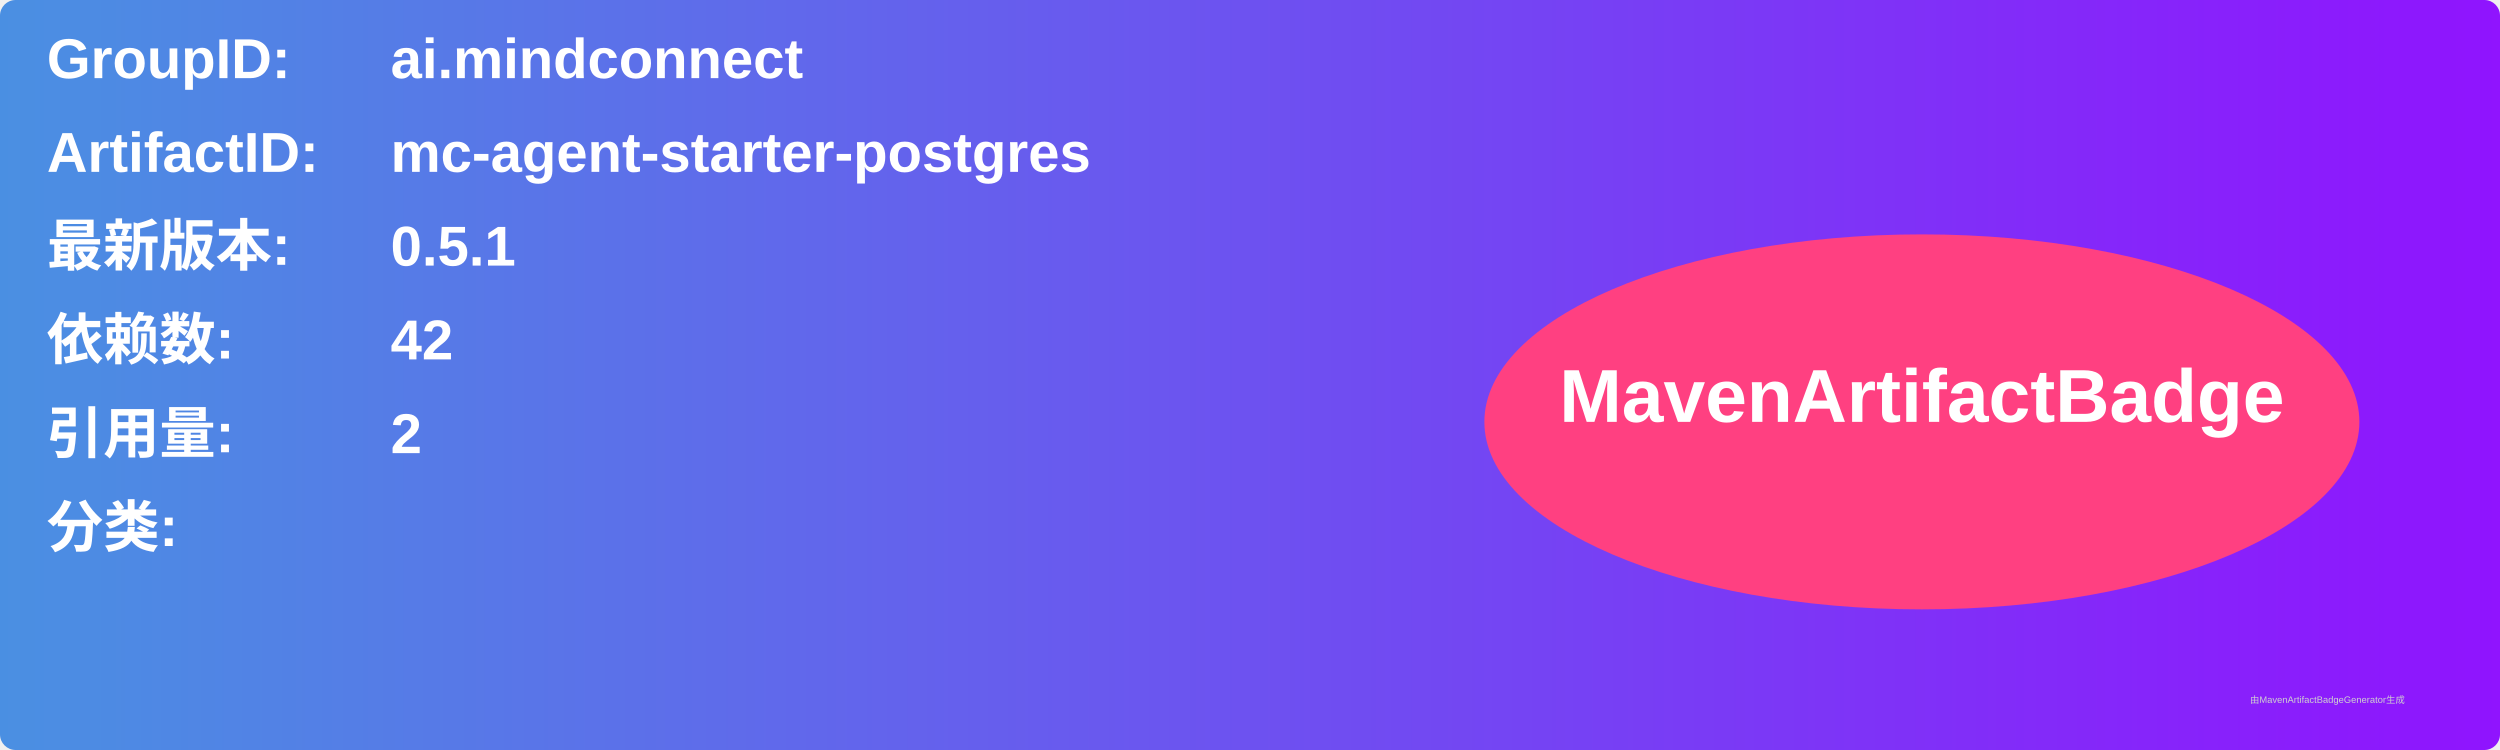
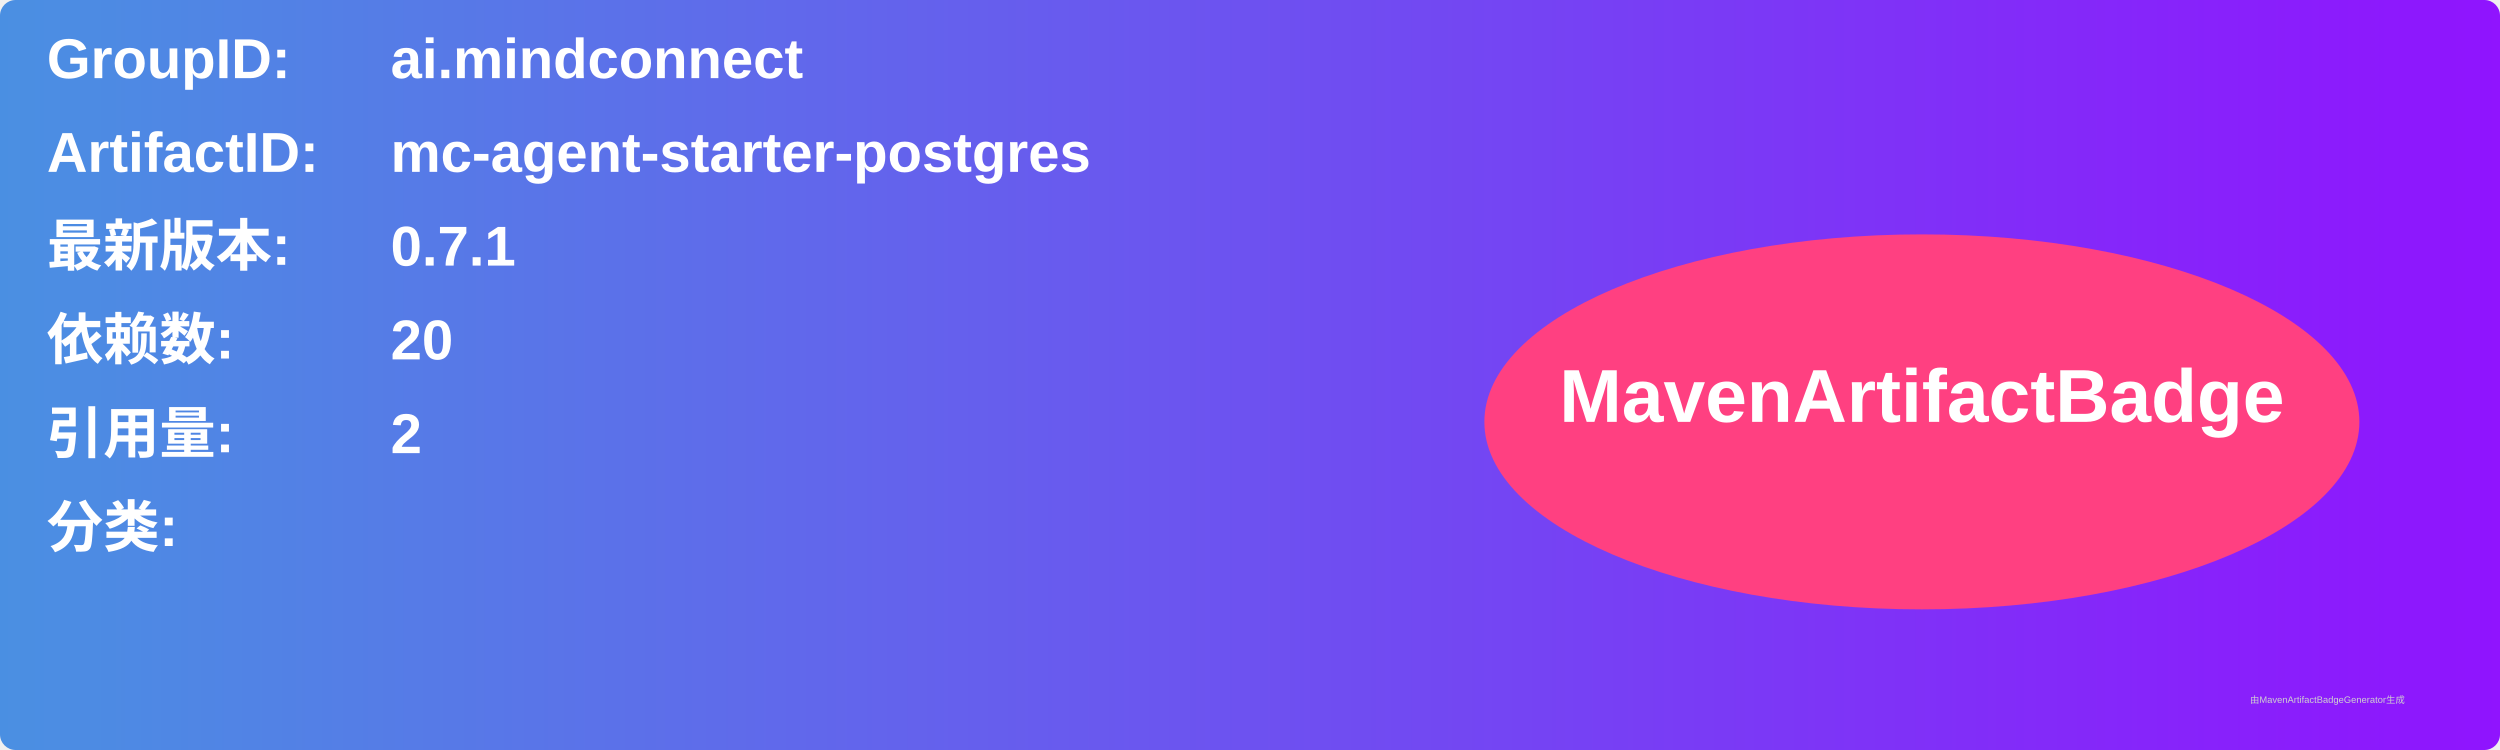
<svg xmlns="http://www.w3.org/2000/svg" width="800" height="240" viewBox="0 0 800 240">
  <linearGradient id="grad" x1="0%" y1="0%" x2="100%" y2="0%">
    <stop offset="0%" stop-color="#4a90e2" />
    <stop offset="100%" stop-color="#9013fe" />
  </linearGradient>
  <rect width="100%" height="100%" rx="5" ry="5" fill="url(#grad)" />
  <g transform="translate(15, 15)">
    <text x="0" y="10" font-family="Arial" font-size="18" fill="white" font-weight="bold" width="260">GroupID:</text>
    <text x="110" y="10" font-family="Arial" font-size="18" fill="white" font-weight="bold" width="460">ai.mindconnect</text>
    <text x="0" y="40" font-family="Arial" font-size="18" fill="white" font-weight="bold" width="260">ArtifactID:</text>
    <text x="110" y="40" font-family="Arial" font-size="18" fill="white" font-weight="bold" width="460">mc-agent-starter-postgres</text>
    <text x="0" y="70" font-family="Arial" font-size="18" fill="white" font-weight="bold">最新版本:</text>
    <text x="110" y="70" font-family="Arial" font-size="18" fill="white" font-weight="bold">
-       <tspan font-weight="bold">0.5.1</tspan>
+       <tspan font-weight="bold">0.7.1</tspan>
    </text>
    <text x="0" y="100" font-family="Arial" font-size="18" fill="white" font-weight="bold">依赖数: </text>
    <text x="110" y="100" font-family="Arial" font-size="18" fill="white">
-       <tspan font-weight="bold">42</tspan>
+       <tspan font-weight="bold">20</tspan>
    </text>
    <text x="0" y="130" font-family="Arial" font-size="18" fill="white" font-weight="bold">引用量: </text>
    <text x="110" y="130" font-family="Arial" font-size="18" fill="white">
      <tspan font-weight="bold">2</tspan>
    </text>
    <text x="0" y="160" font-family="Arial" font-size="18" fill="white" font-weight="bold">分类:</text>
    <text x="10" y="190" font-family="Arial" font-size="10" fill="white">
      <tspan font-weight="bold" />
    </text>
    <ellipse cx="600" cy="120" rx="140" ry="60" fill="#ff4081" />
    <text x="600" y="120" text-anchor="middle" font-family="Arial" font-size="24" fill="white" font-weight="bold">MavenArtifactBadge</text>
  </g>
  <text x="720" y="225" font-family="Arial" font-size="3" fill="#d0d0d0">由MavenArtifactBadgeGenerator生成</text>
</svg>
